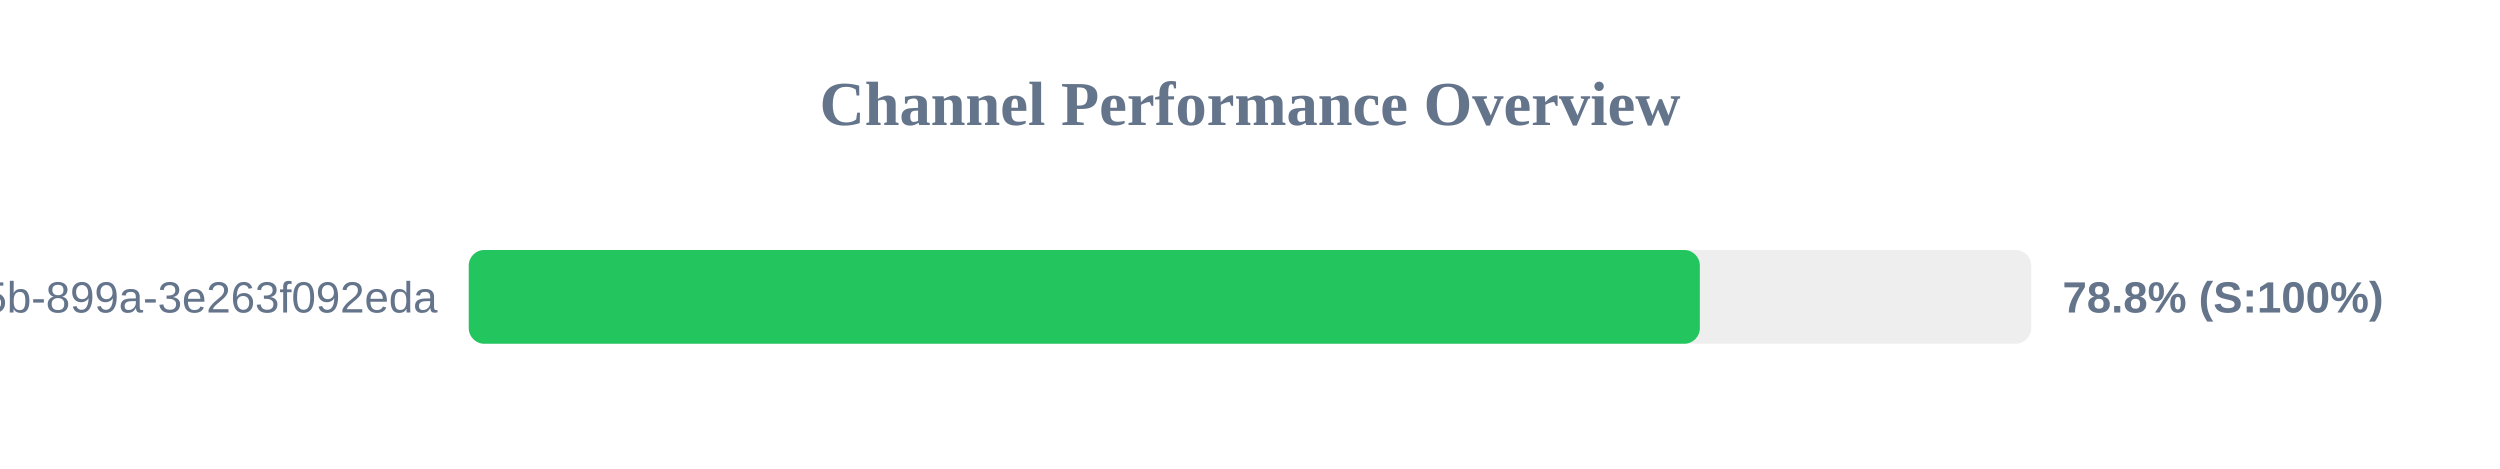
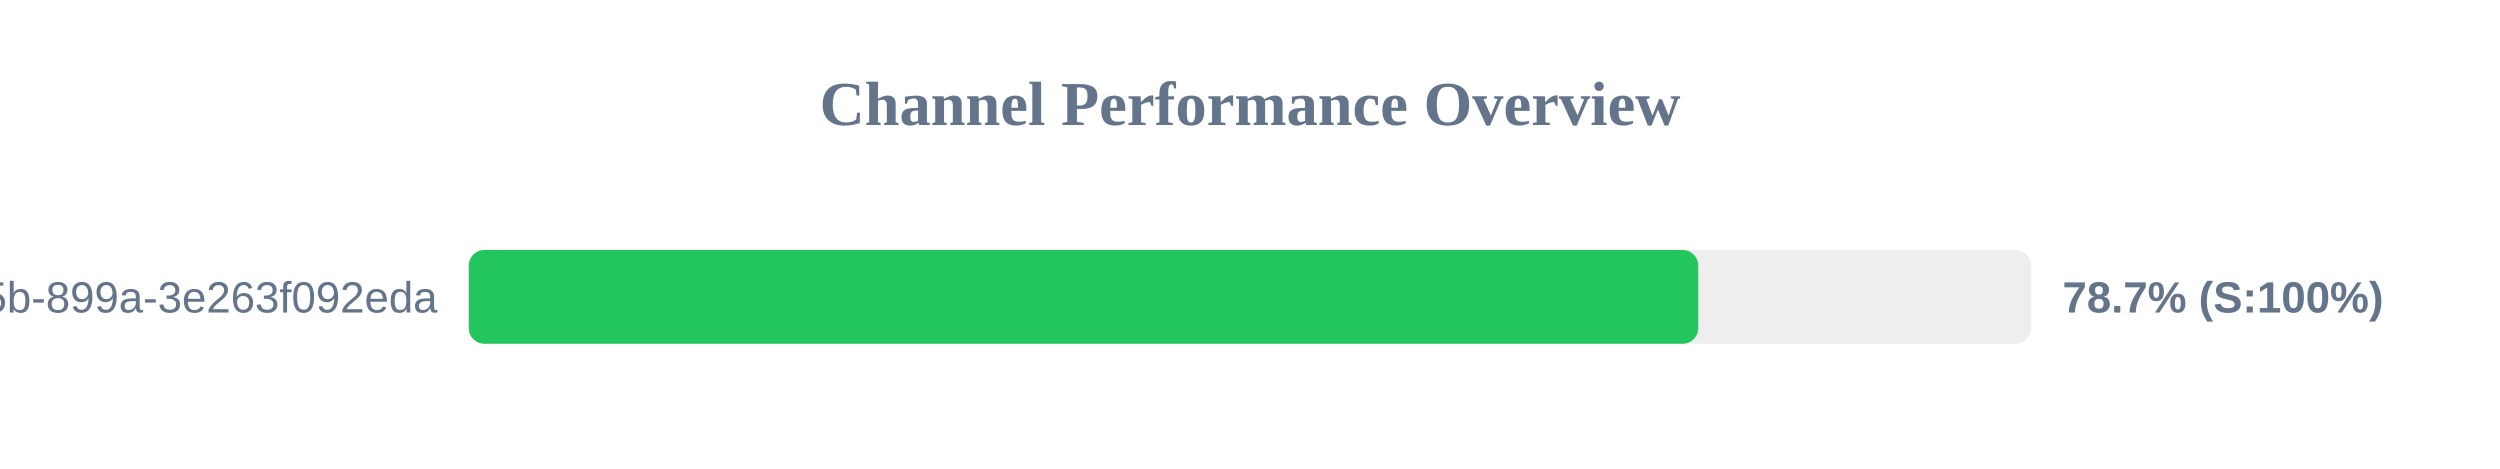
<svg xmlns="http://www.w3.org/2000/svg" width="800" height="150" version="1.1">
  <style>
        .row { font: 14px Arial; fill: #64748b; }
        .score { font: bold 14px Arial; fill: #64748b; }
    </style>
  <text x="400" y="40" text-anchor="middle" font-size="20px" font-weight="bold" fill="#64748b">Channel Performance Overview</text>
  <rect x="150" y="80" width="500" height="30" fill="#eee" rx="5" />
-   <rect x="150" y="80" width="393.95" height="30" fill="#22c55e" rx="5" />
+   <rect x="150" y="80" width="393.45" height="30" fill="#22c55e" rx="5" />
  <text x="140" y="100" text-anchor="end" class="row">?uuid=6bf726db-fb0b-405b-899a-3e263f092eda</text>
-   <text x="660" y="100" text-anchor="start" class="score">78.8% (S:100%)</text>
+   <text x="660" y="100" text-anchor="start" class="score">78.7% (S:100%)</text>
</svg>
